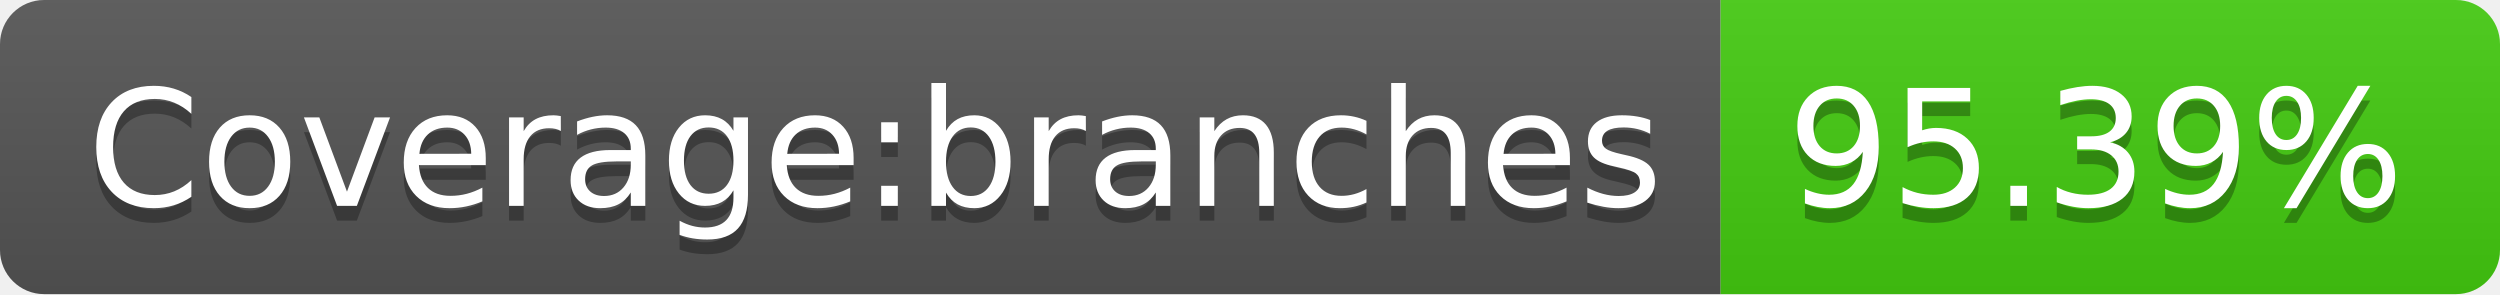
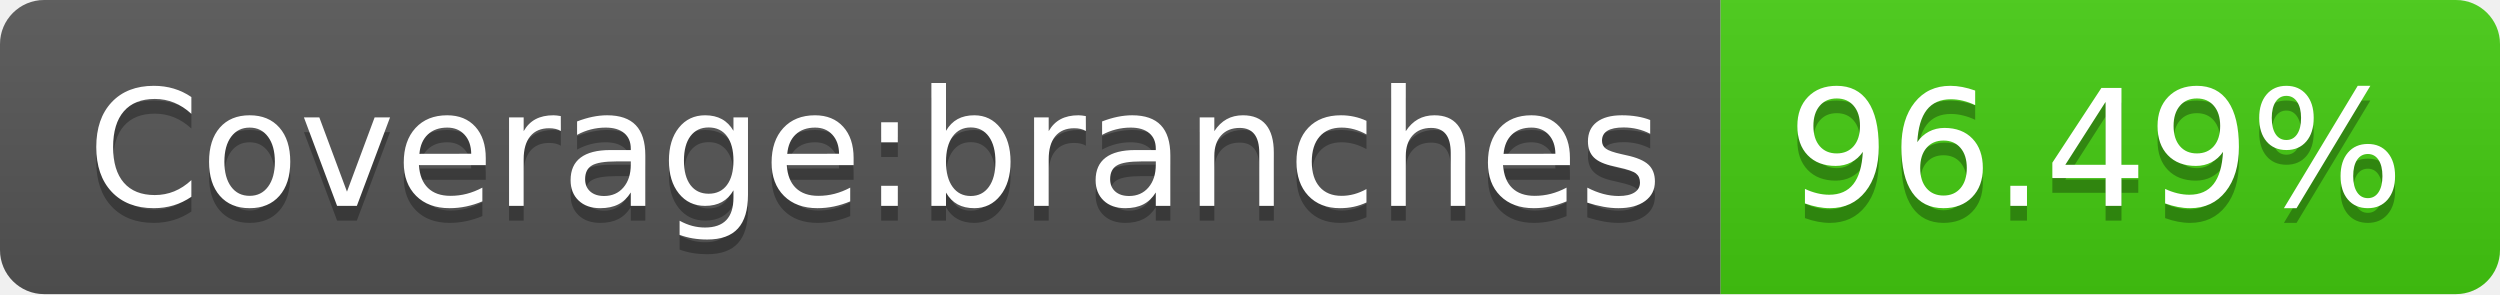
- <svg xmlns="http://www.w3.org/2000/svg" width="170" height="20" role="img" aria-label="Coverage:branches: 95.39%">
+ <svg xmlns="http://www.w3.org/2000/svg" width="170" height="20" role="img" aria-label="Coverage:branches: 96.49%">
  <linearGradient id="s" x2="0" y2="100%">
    <stop offset="0" stop-color="#bbb" stop-opacity=".1" />
    <stop offset="1" stop-opacity=".1" />
  </linearGradient>
  <clipPath id="r">
    <rect width="170" height="20" rx="3" fill="#fff" />
  </clipPath>
  <g clip-path="url(#r)">
    <rect width="117" height="20" fill="#555" />
    <rect x="117" width="53" height="20" fill="#4c1" />
    <rect width="170" height="20" fill="url(#s)" />
  </g>
  <g fill="#fff" text-anchor="middle" font-family="Verdana,Geneva,DejaVu Sans,sans-serif" text-rendering="geometricPrecision" font-size="110">
    <text aria-hidden="true" x="595" y="150" fill="#010101" fill-opacity=".3" transform="scale(.1)" textLength="1070">Coverage:branches</text>
    <text x="595" y="140" transform="scale(.1)" fill="#fff" textLength="1070">Coverage:branches</text>
-     <text aria-hidden="true" x="1425" y="150" fill="#010101" fill-opacity=".3" transform="scale(.1)" textLength="430">95.39%</text>
-     <text x="1425" y="140" transform="scale(.1)" fill="#fff" textLength="430">95.39%</text>
+     <text aria-hidden="true" x="1425" y="150" fill="#010101" fill-opacity=".3" transform="scale(.1)" textLength="430">96.49%</text>
+     <text x="1425" y="140" transform="scale(.1)" fill="#fff" textLength="430">96.49%</text>
  </g>
</svg>
